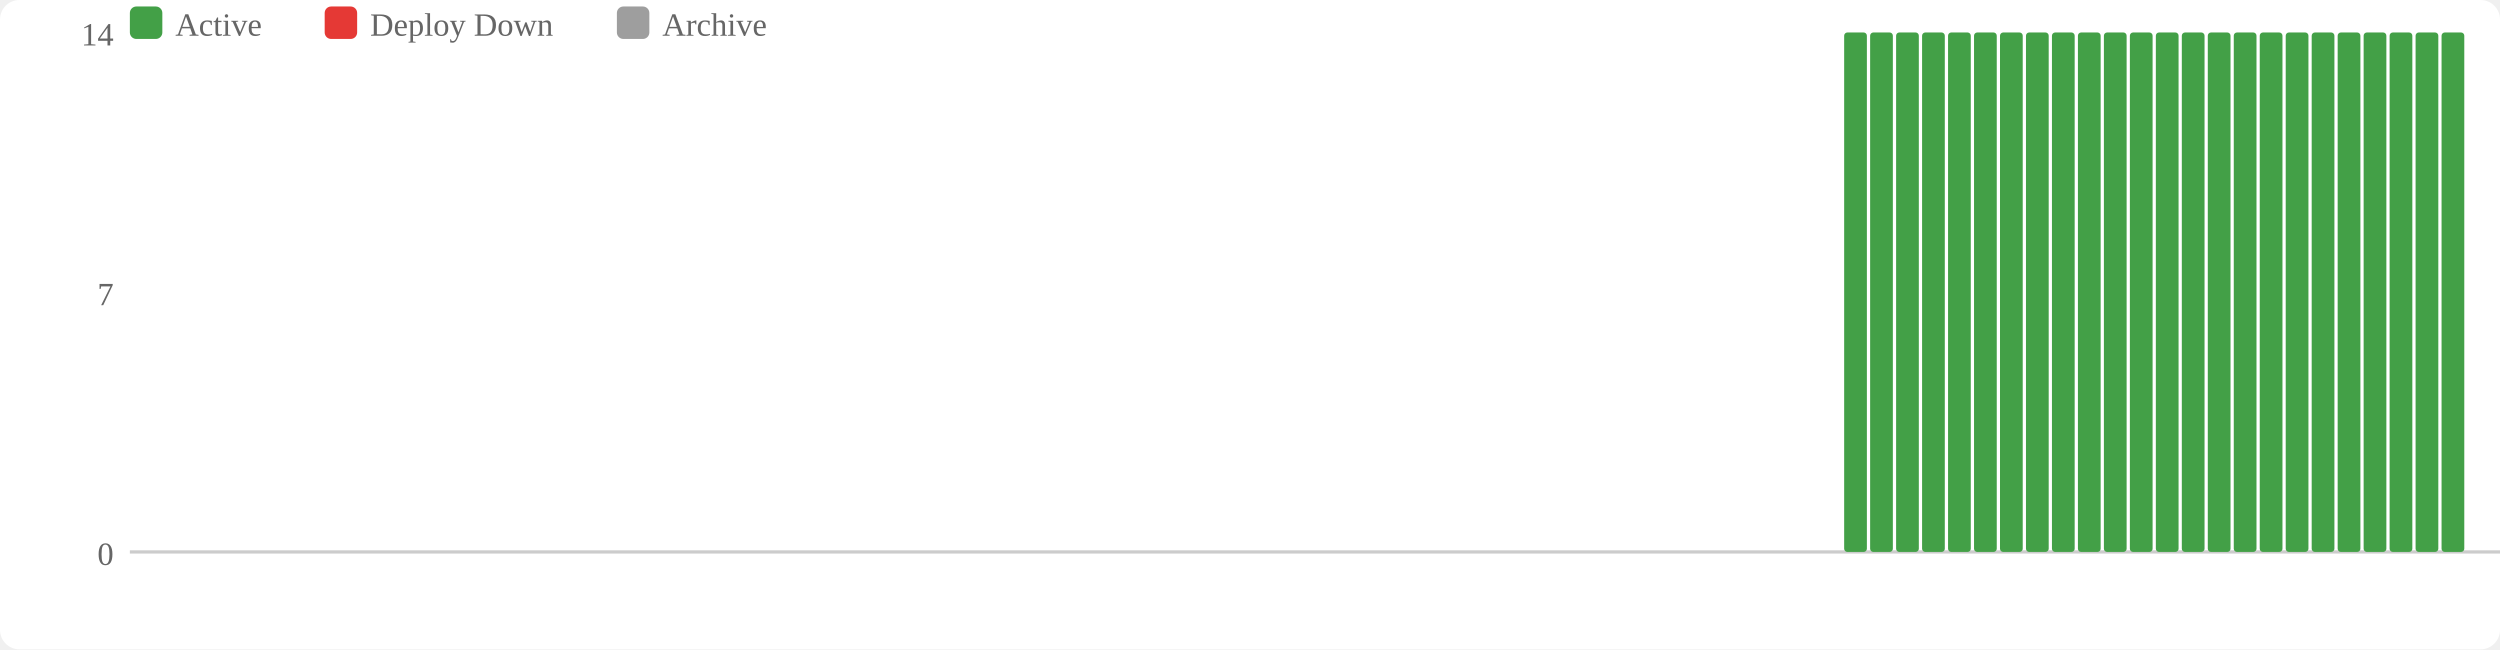
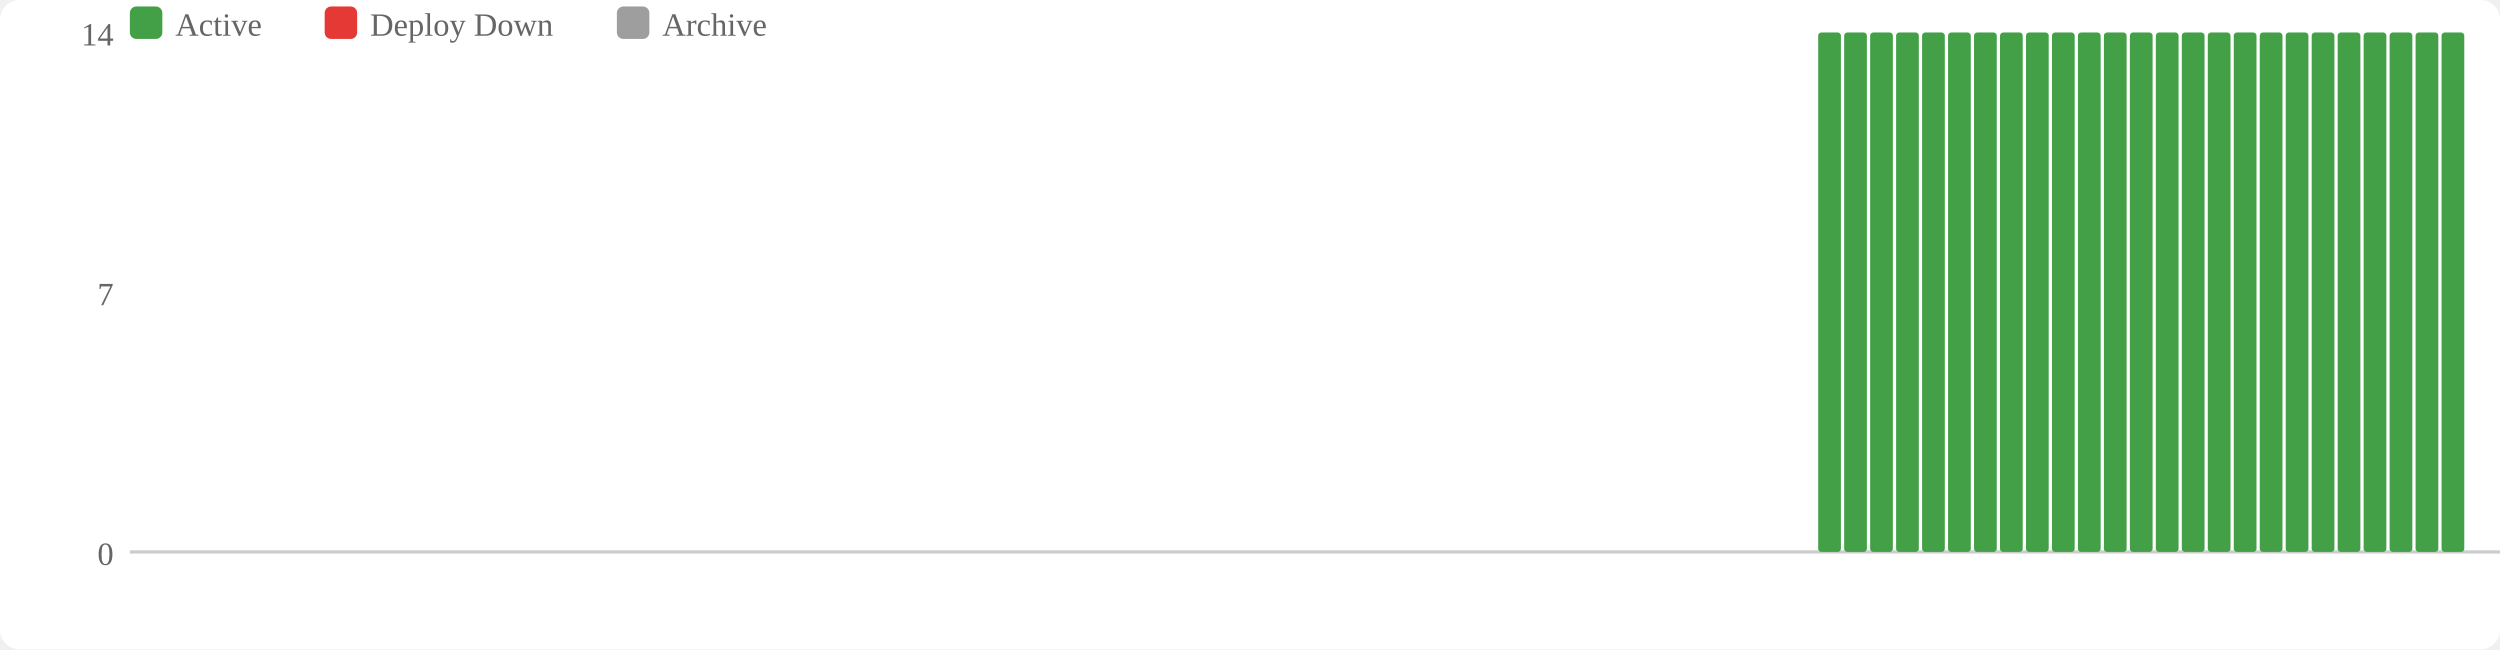
<svg xmlns="http://www.w3.org/2000/svg" width="770" height="200" viewBox="0 0 770 200">
  <rect width="770" height="200" fill="#fff" rx="6" />
  <rect x="40" y="2" width="10" height="10" fill="#43a047" rx="2" />
  <text x="54" y="11" font-size="10" fill="#666">Active</text>
  <rect x="100" y="2" width="10" height="10" fill="#e53935" rx="2" />
  <text x="114" y="11" font-size="10" fill="#666">Deploy Down</text>
  <rect x="190" y="2" width="10" height="10" fill="#9e9e9e" rx="2" />
  <text x="204" y="11" font-size="10" fill="#666">Archive</text>
  <text x="35" y="174" text-anchor="end" font-size="10" fill="#666">0</text>
  <text x="35" y="94" text-anchor="end" font-size="10" fill="#666">7</text>
  <text x="35" y="14" text-anchor="end" font-size="10" fill="#666">14</text>
  <line x1="40" y1="170" x2="770" y2="170" stroke="#ccc" stroke-width="1" />
+   <rect x="560" y="10" width="7" height="160" fill="#43a047" rx="1" />
  <rect x="568" y="10" width="7" height="160" fill="#43a047" rx="1" />
  <rect x="576" y="10" width="7" height="160" fill="#43a047" rx="1" />
  <rect x="584" y="10" width="7" height="160" fill="#43a047" rx="1" />
  <rect x="592" y="10" width="7" height="160" fill="#43a047" rx="1" />
  <rect x="600" y="10" width="7" height="160" fill="#43a047" rx="1" />
  <rect x="608" y="10" width="7" height="160" fill="#43a047" rx="1" />
  <rect x="616" y="10" width="7" height="160" fill="#43a047" rx="1" />
  <rect x="624" y="10" width="7" height="160" fill="#43a047" rx="1" />
  <rect x="632" y="10" width="7" height="160" fill="#43a047" rx="1" />
  <rect x="640" y="10" width="7" height="160" fill="#43a047" rx="1" />
  <rect x="648" y="10" width="7" height="160" fill="#43a047" rx="1" />
  <rect x="656" y="10" width="7" height="160" fill="#43a047" rx="1" />
  <rect x="664" y="10" width="7" height="160" fill="#43a047" rx="1" />
  <rect x="672" y="10" width="7" height="160" fill="#43a047" rx="1" />
  <rect x="680" y="10" width="7" height="160" fill="#43a047" rx="1" />
  <rect x="688" y="10" width="7" height="160" fill="#43a047" rx="1" />
  <rect x="696" y="10" width="7" height="160" fill="#43a047" rx="1" />
  <rect x="704" y="10" width="7" height="160" fill="#43a047" rx="1" />
  <rect x="712" y="10" width="7" height="160" fill="#43a047" rx="1" />
  <rect x="720" y="10" width="7" height="160" fill="#43a047" rx="1" />
  <rect x="728" y="10" width="7" height="160" fill="#43a047" rx="1" />
  <rect x="736" y="10" width="7" height="160" fill="#43a047" rx="1" />
  <rect x="744" y="10" width="7" height="160" fill="#43a047" rx="1" />
  <rect x="752" y="10" width="7" height="160" fill="#43a047" rx="1" />
</svg>
